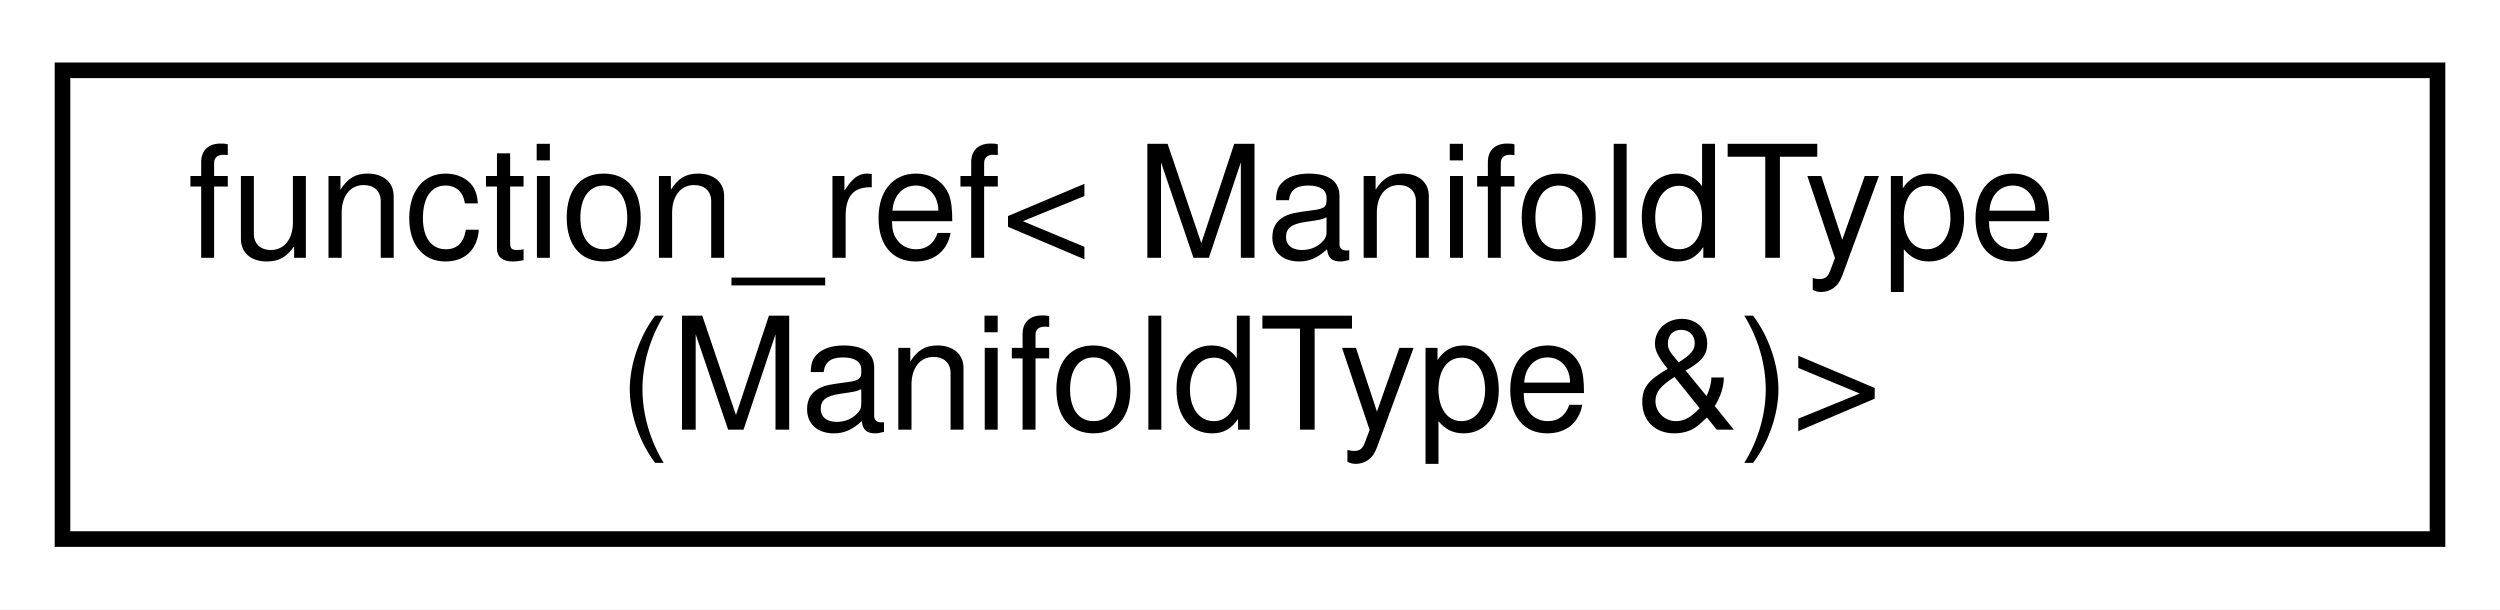
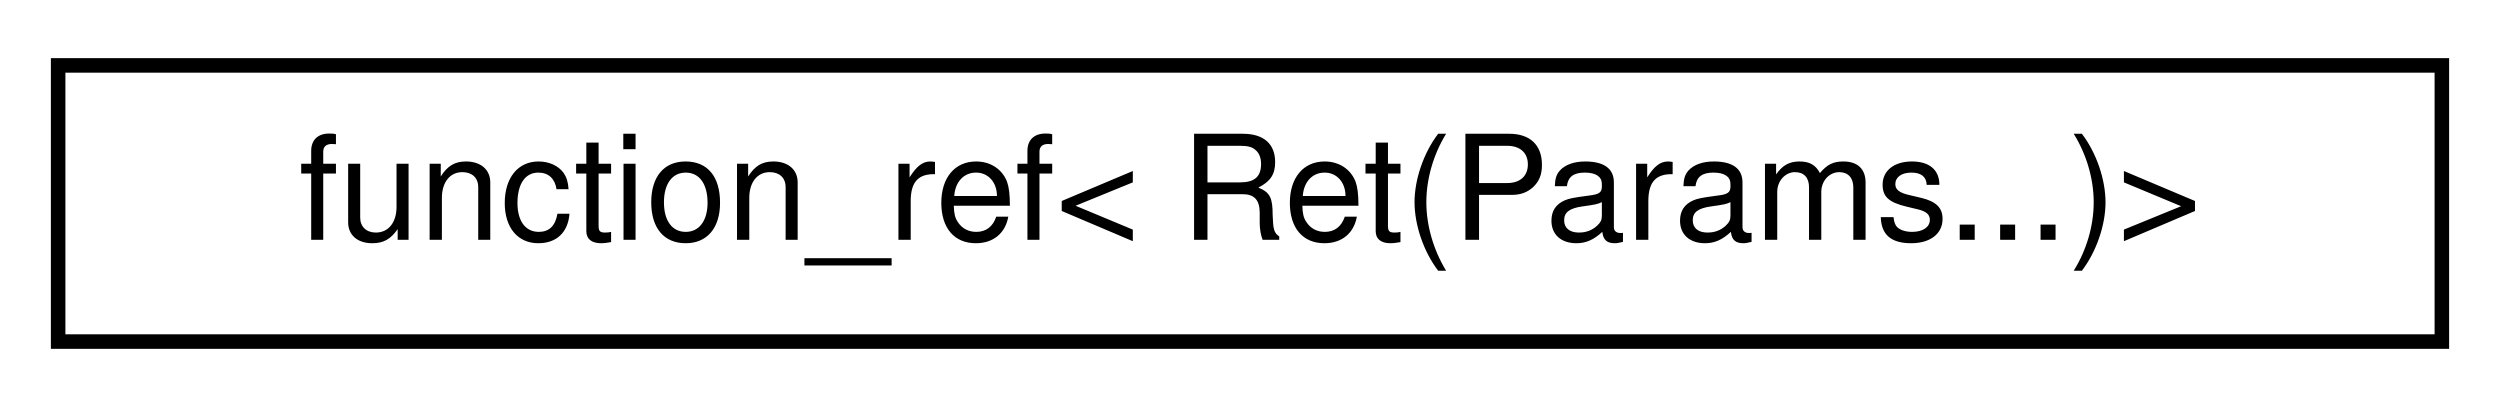
- <svg xmlns="http://www.w3.org/2000/svg" xmlns:xlink="http://www.w3.org/1999/xlink" width="160pt" height="39pt" viewBox="0.00 0.00 160.00 39.00">
-   <g id="graph0" class="graph" transform="scale(1 1) rotate(0) translate(4 35)">
-     <polygon fill="white" stroke="transparent" points="-4,4 -4,-35 156,-35 156,4 -4,4" />
+ <svg xmlns="http://www.w3.org/2000/svg" xmlns:xlink="http://www.w3.org/1999/xlink" width="172pt" height="28pt" viewBox="0.00 0.00 172.00 28.00">
+   <g id="graph0" class="graph" transform="scale(1 1) rotate(0) translate(4 24)">
+     <polygon fill="white" stroke="transparent" points="-4,4 -4,-24 168,-24 168,4 -4,4" />
    <g id="node1" class="node">
      <g id="a_node1">
-         <a xlink:href="classfunction__ref.html" target="_top" xlink:title=" ">
-           <polygon fill="white" stroke="black" points="0,-0.5 0,-30.5 152,-30.5 152,-0.5 0,-0.5" />
-           <text text-anchor="start" x="8" y="-18.5" font-family="Helvetica,sans-Serif" font-size="10.00">function_ref&lt; ManifoldType</text>
-           <text text-anchor="middle" x="76" y="-7.5" font-family="Helvetica,sans-Serif" font-size="10.00">(ManifoldType &amp;)&gt;</text>
+         <a xlink:href="classfunction__ref_3_01_ret_07_params_8_8_8_08_4.html" target="_top" xlink:title=" ">
+           <polygon fill="white" stroke="black" points="0,-0.5 0,-19.5 164,-19.5 164,-0.5 0,-0.5" />
+           <text text-anchor="middle" x="82" y="-7.5" font-family="Helvetica,sans-Serif" font-size="10.00">function_ref&lt; Ret(Params...)&gt;</text>
        </a>
      </g>
    </g>
  </g>
</svg>
